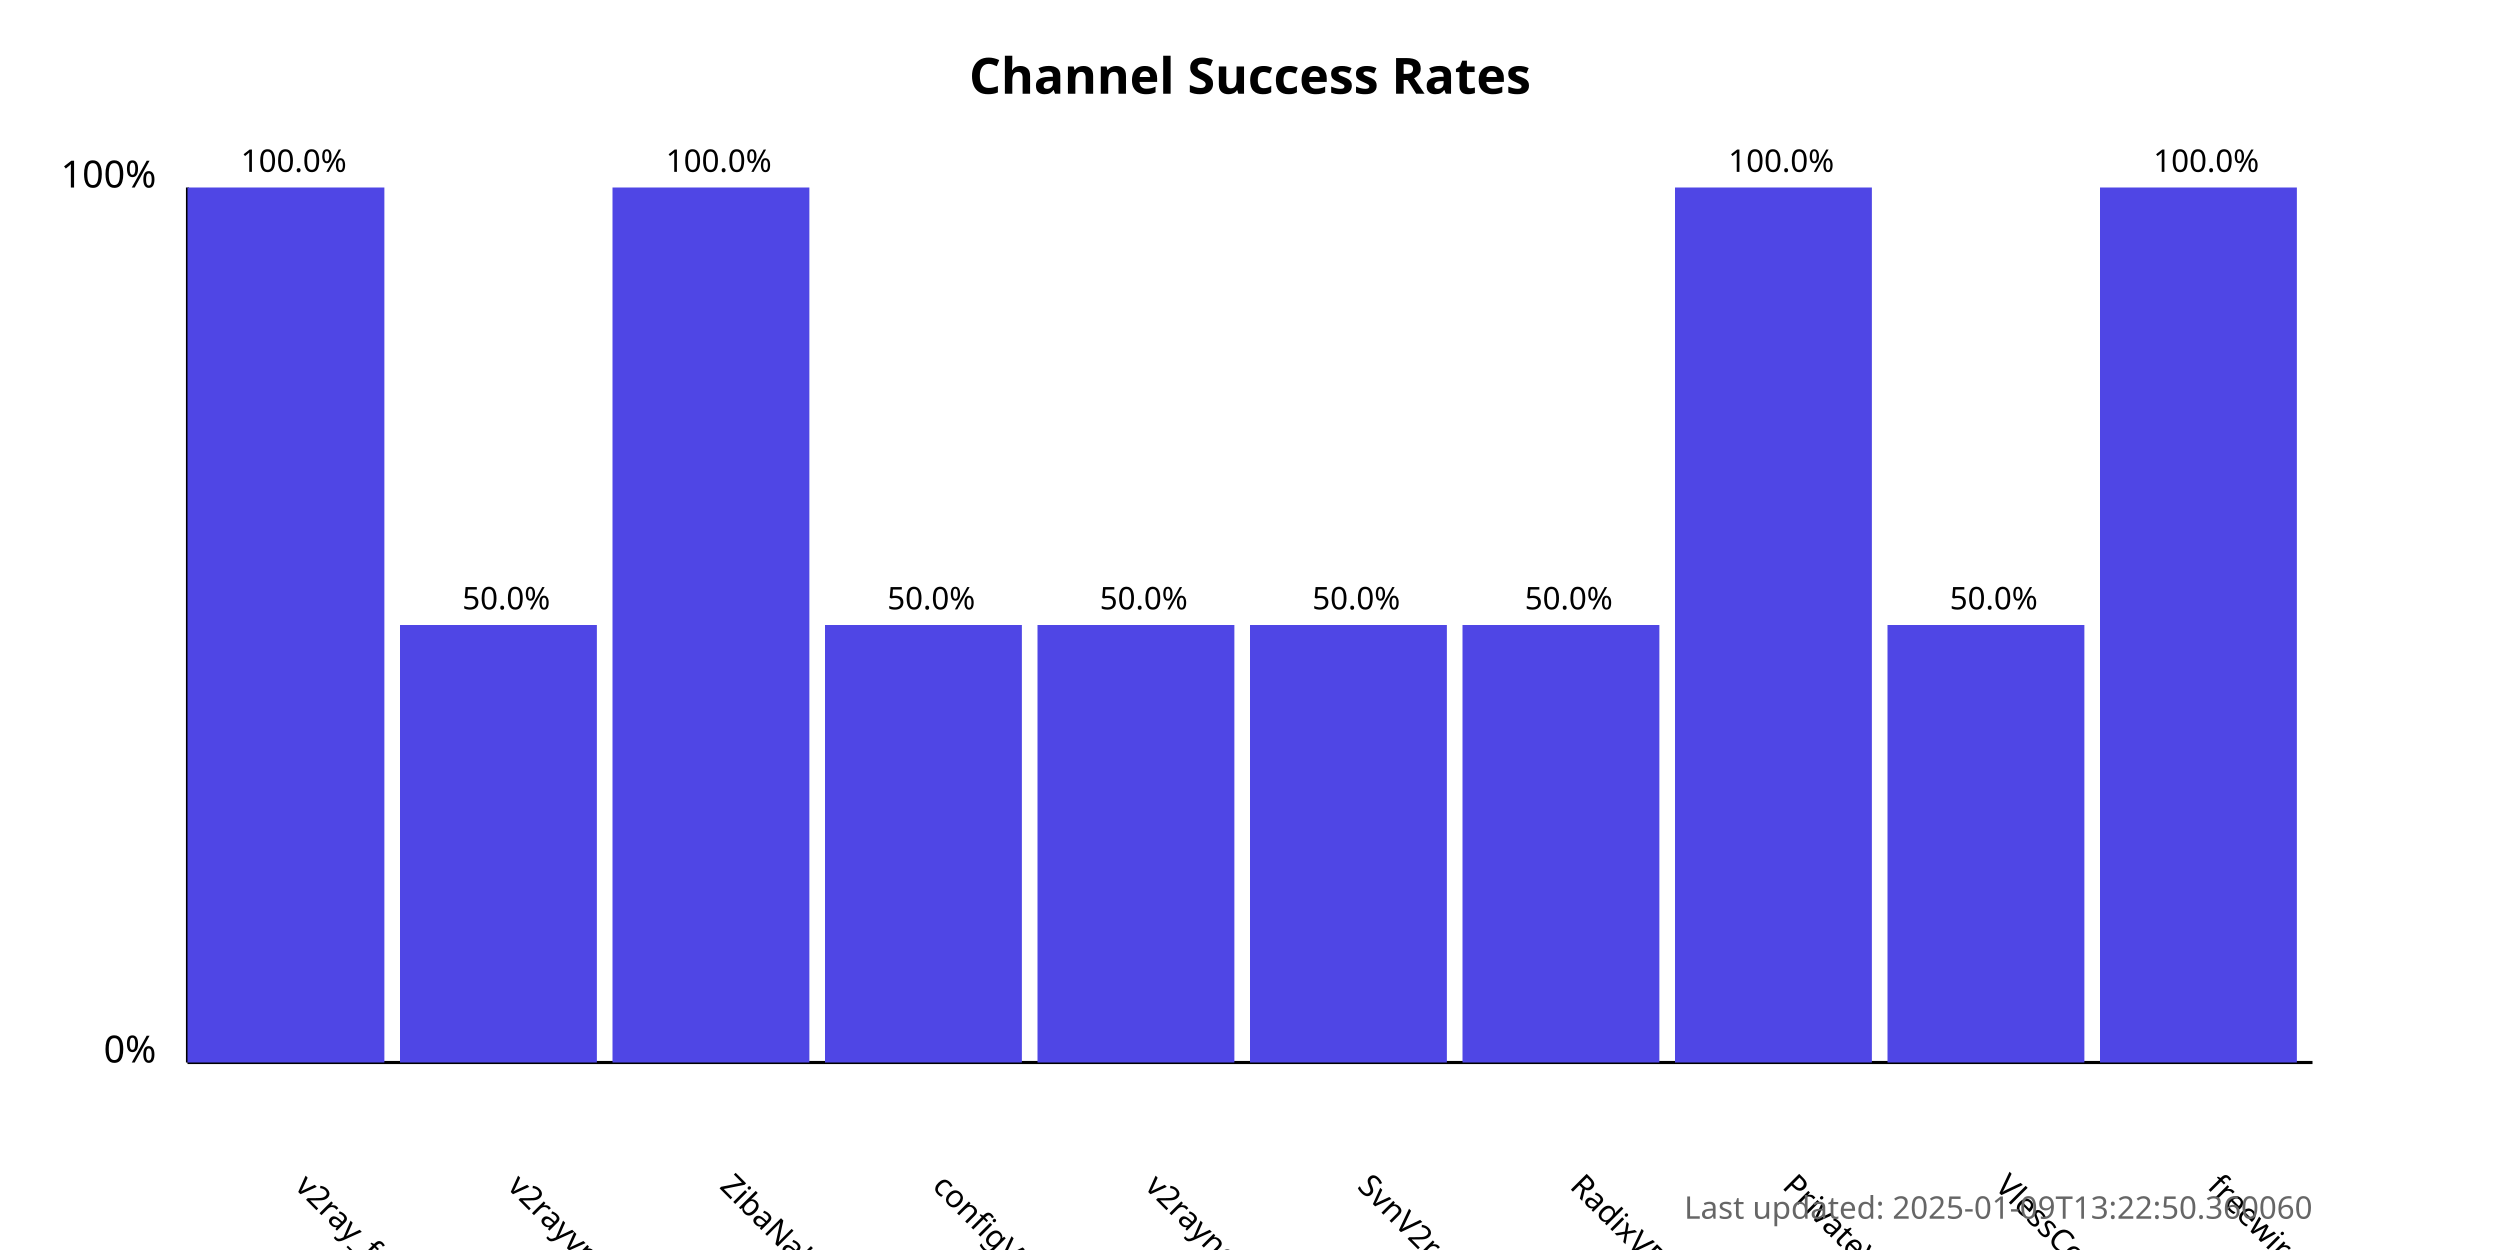
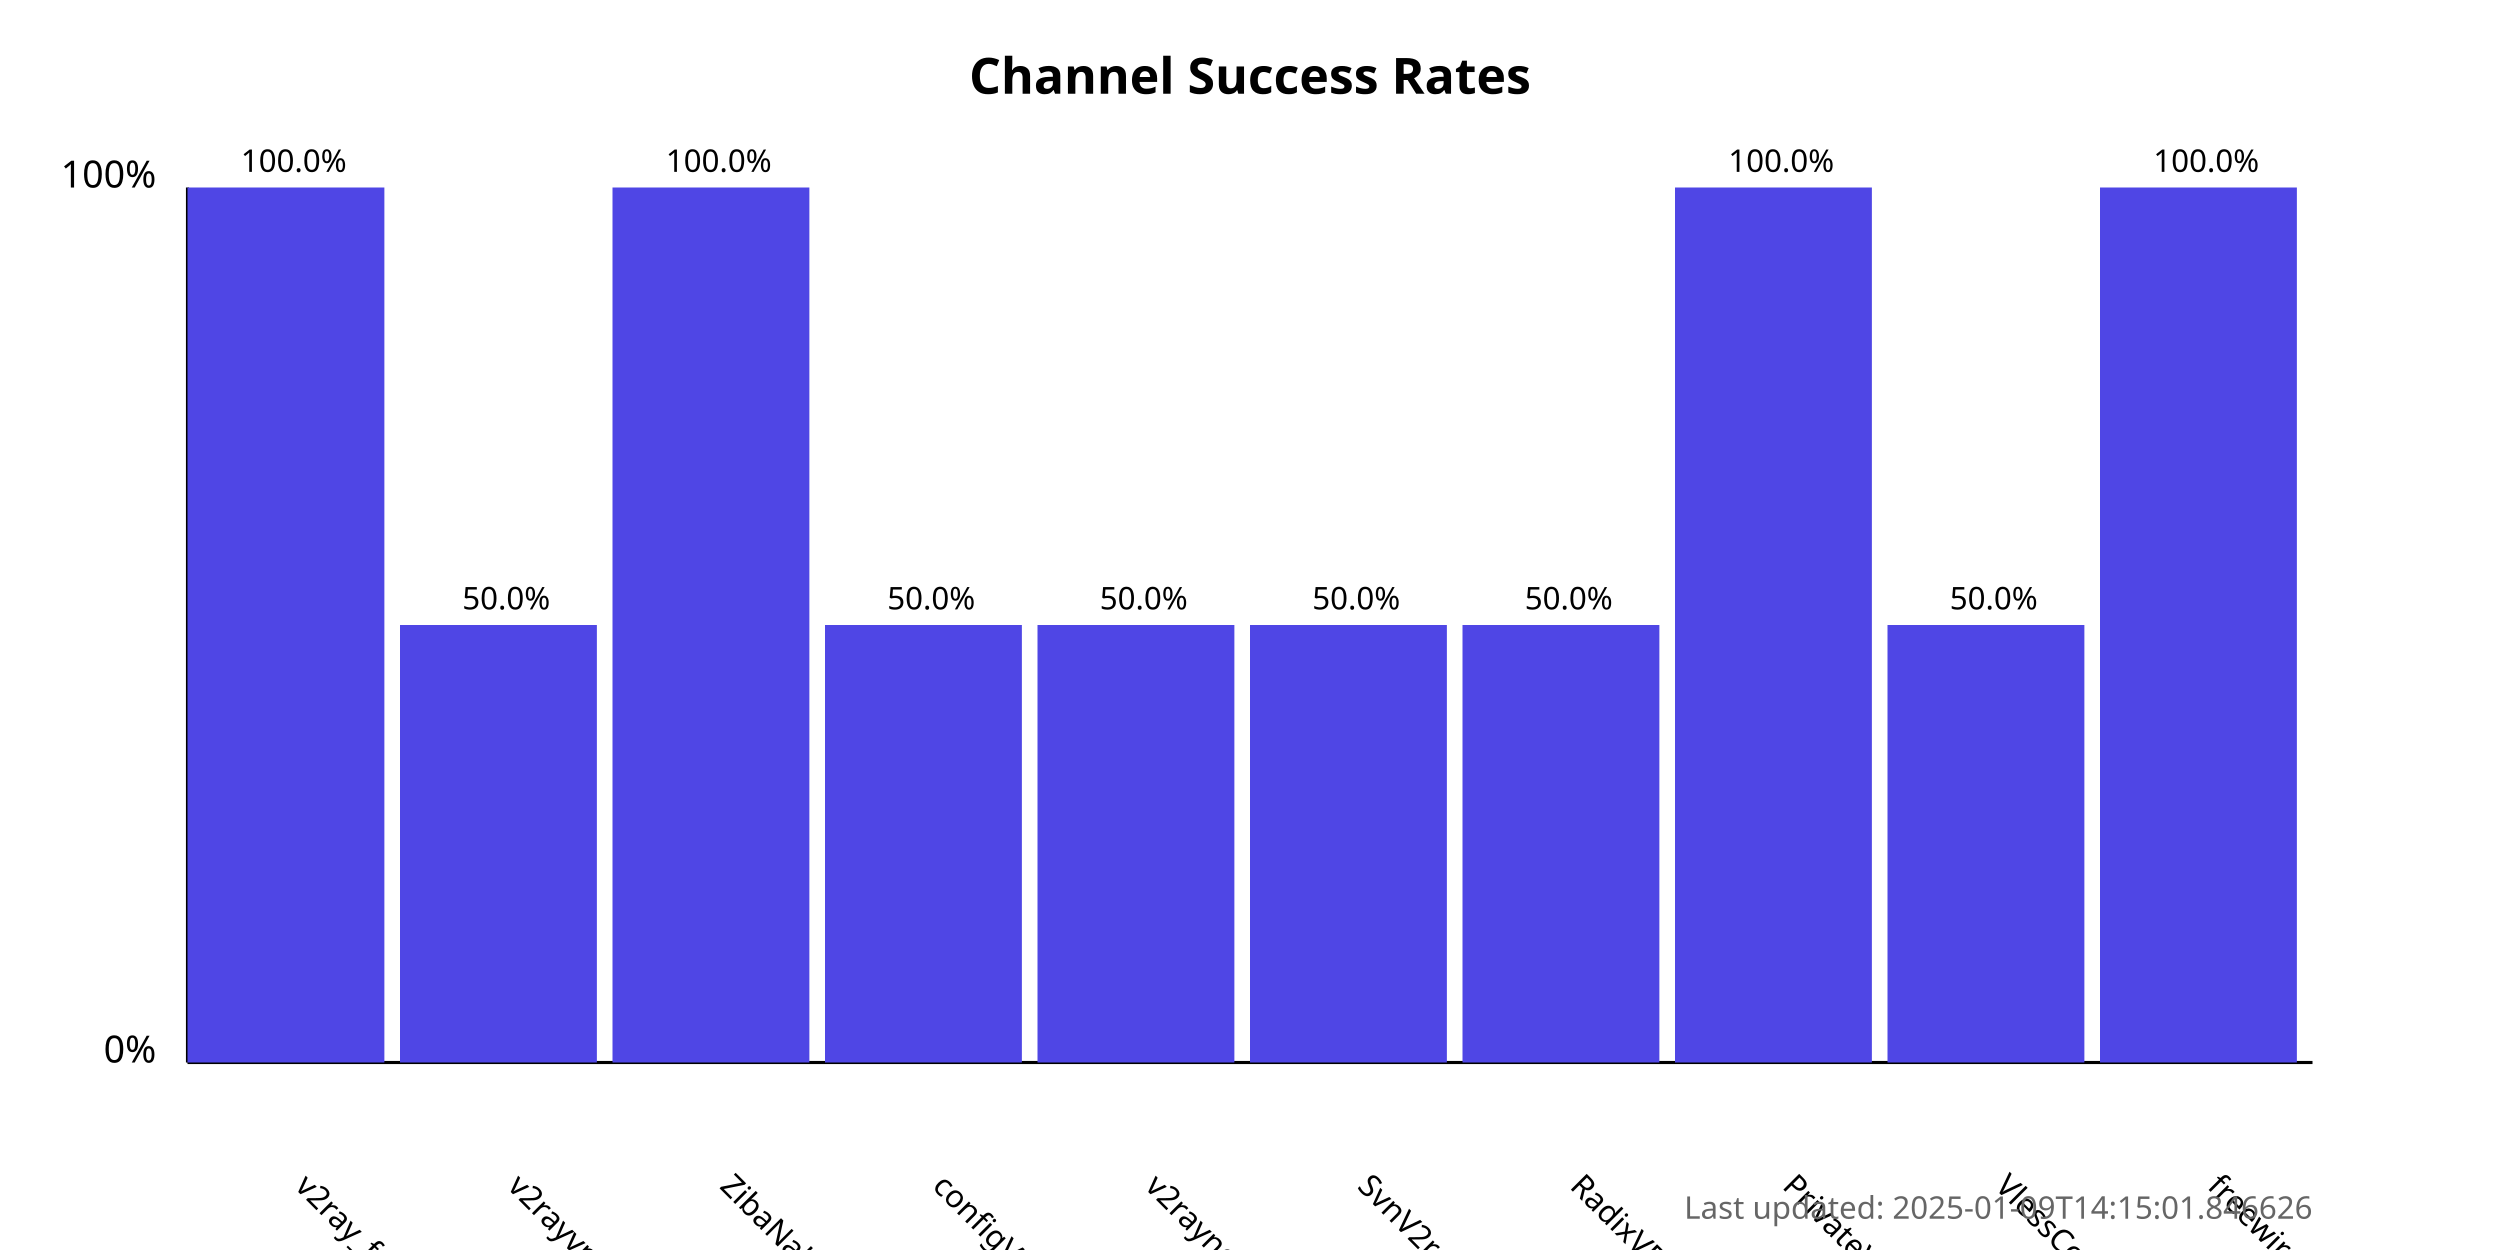
<svg xmlns="http://www.w3.org/2000/svg" width="800" height="400">
  <style>
            .chart-title { font: bold 16px sans-serif; }
            .axis-label { font: 12px sans-serif; }
            .tick-label { font: 10px sans-serif; }
            .bar { fill: #4f46e5; }
            .bar:hover { fill: #6366f1; }
            .timestamp { font: 10px sans-serif; fill: #666; }
        </style>
  <text x="400.0" y="30" text-anchor="middle" class="chart-title">
            Channel Success Rates
        </text>
  <line x1="60" y1="340" x2="60" y2="60" stroke="black" stroke-width="1" />
  <line x1="60" y1="340" x2="740" y2="340" stroke="black" stroke-width="1" />
  <text x="50" y="340" text-anchor="end" class="axis-label">0%</text>
  <text x="50" y="60" text-anchor="end" class="axis-label">100%</text>
  <g>
    <rect x="60" y="60.0" width="63.0" height="280.0" class="bar" />
    <text x="94.0" y="380" transform="rotate(45, 94.0, 380)" text-anchor="start" class="tick-label">
                v2ray_free_conf
            </text>
    <text x="94.0" y="55.0" text-anchor="middle" class="tick-label">
                100.0%
            </text>
  </g>
  <g>
    <rect x="128.0" y="200.0" width="63.0" height="140.0" class="bar" />
    <text x="162.0" y="380" transform="rotate(45, 162.0, 380)" text-anchor="start" class="tick-label">
                v2rayvpno
            </text>
    <text x="162.0" y="195.0" text-anchor="middle" class="tick-label">
                50.0%
            </text>
  </g>
  <g>
    <rect x="196.0" y="60.0" width="63.0" height="280.0" class="bar" />
    <text x="230.0" y="380" transform="rotate(45, 230.0, 380)" text-anchor="start" class="tick-label">
                ZibaNabz
            </text>
    <text x="230.0" y="55.0" text-anchor="middle" class="tick-label">
                100.0%
            </text>
  </g>
  <g>
    <rect x="264.0" y="200.0" width="63.0" height="140.0" class="bar" />
    <text x="298.0" y="380" transform="rotate(45, 298.0, 380)" text-anchor="start" class="tick-label">
                configV2rayForFree
            </text>
    <text x="298.0" y="195.0" text-anchor="middle" class="tick-label">
                50.0%
            </text>
  </g>
  <g>
    <rect x="332.0" y="200.0" width="63.0" height="140.0" class="bar" />
    <text x="366.0" y="380" transform="rotate(45, 366.0, 380)" text-anchor="start" class="tick-label">
                v2rayngvpn
            </text>
    <text x="366.0" y="195.0" text-anchor="middle" class="tick-label">
                50.0%
            </text>
  </g>
  <g>
    <rect x="400.0" y="200.0" width="63.0" height="140.0" class="bar" />
    <text x="434.0" y="380" transform="rotate(45, 434.0, 380)" text-anchor="start" class="tick-label">
                SvnV2ray
            </text>
    <text x="434.0" y="195.0" text-anchor="middle" class="tick-label">
                50.0%
            </text>
  </g>
  <g>
    <rect x="468.0" y="200.0" width="63.0" height="140.0" class="bar" />
    <text x="502.0" y="380" transform="rotate(45, 502.0, 380)" text-anchor="start" class="tick-label">
                RadixVPN
            </text>
    <text x="502.0" y="195.0" text-anchor="middle" class="tick-label">
                50.0%
            </text>
  </g>
  <g>
    <rect x="536.0" y="60.0" width="63.0" height="280.0" class="bar" />
    <text x="570.0" y="380" transform="rotate(45, 570.0, 380)" text-anchor="start" class="tick-label">
                PrivateVPNs
            </text>
    <text x="570.0" y="55.0" text-anchor="middle" class="tick-label">
                100.0%
            </text>
  </g>
  <g>
    <rect x="604.0" y="200.0" width="63.0" height="140.0" class="bar" />
    <text x="638.0" y="380" transform="rotate(45, 638.0, 380)" text-anchor="start" class="tick-label">
                VlessConfig
            </text>
    <text x="638.0" y="195.0" text-anchor="middle" class="tick-label">
                50.0%
            </text>
  </g>
  <g>
    <rect x="672.0" y="60.0" width="63.0" height="280.0" class="bar" />
    <text x="706.0" y="380" transform="rotate(45, 706.0, 380)" text-anchor="start" class="tick-label">
                freewireguard
            </text>
    <text x="706.0" y="55.0" text-anchor="middle" class="tick-label">
                100.0%
            </text>
  </g>
  <text x="740" y="390" text-anchor="end" class="timestamp">
-             Last updated: 2025-01-09T13:22:50.360060
+             Last updated: 2025-01-09T14:15:01.846626
        </text>
</svg>
